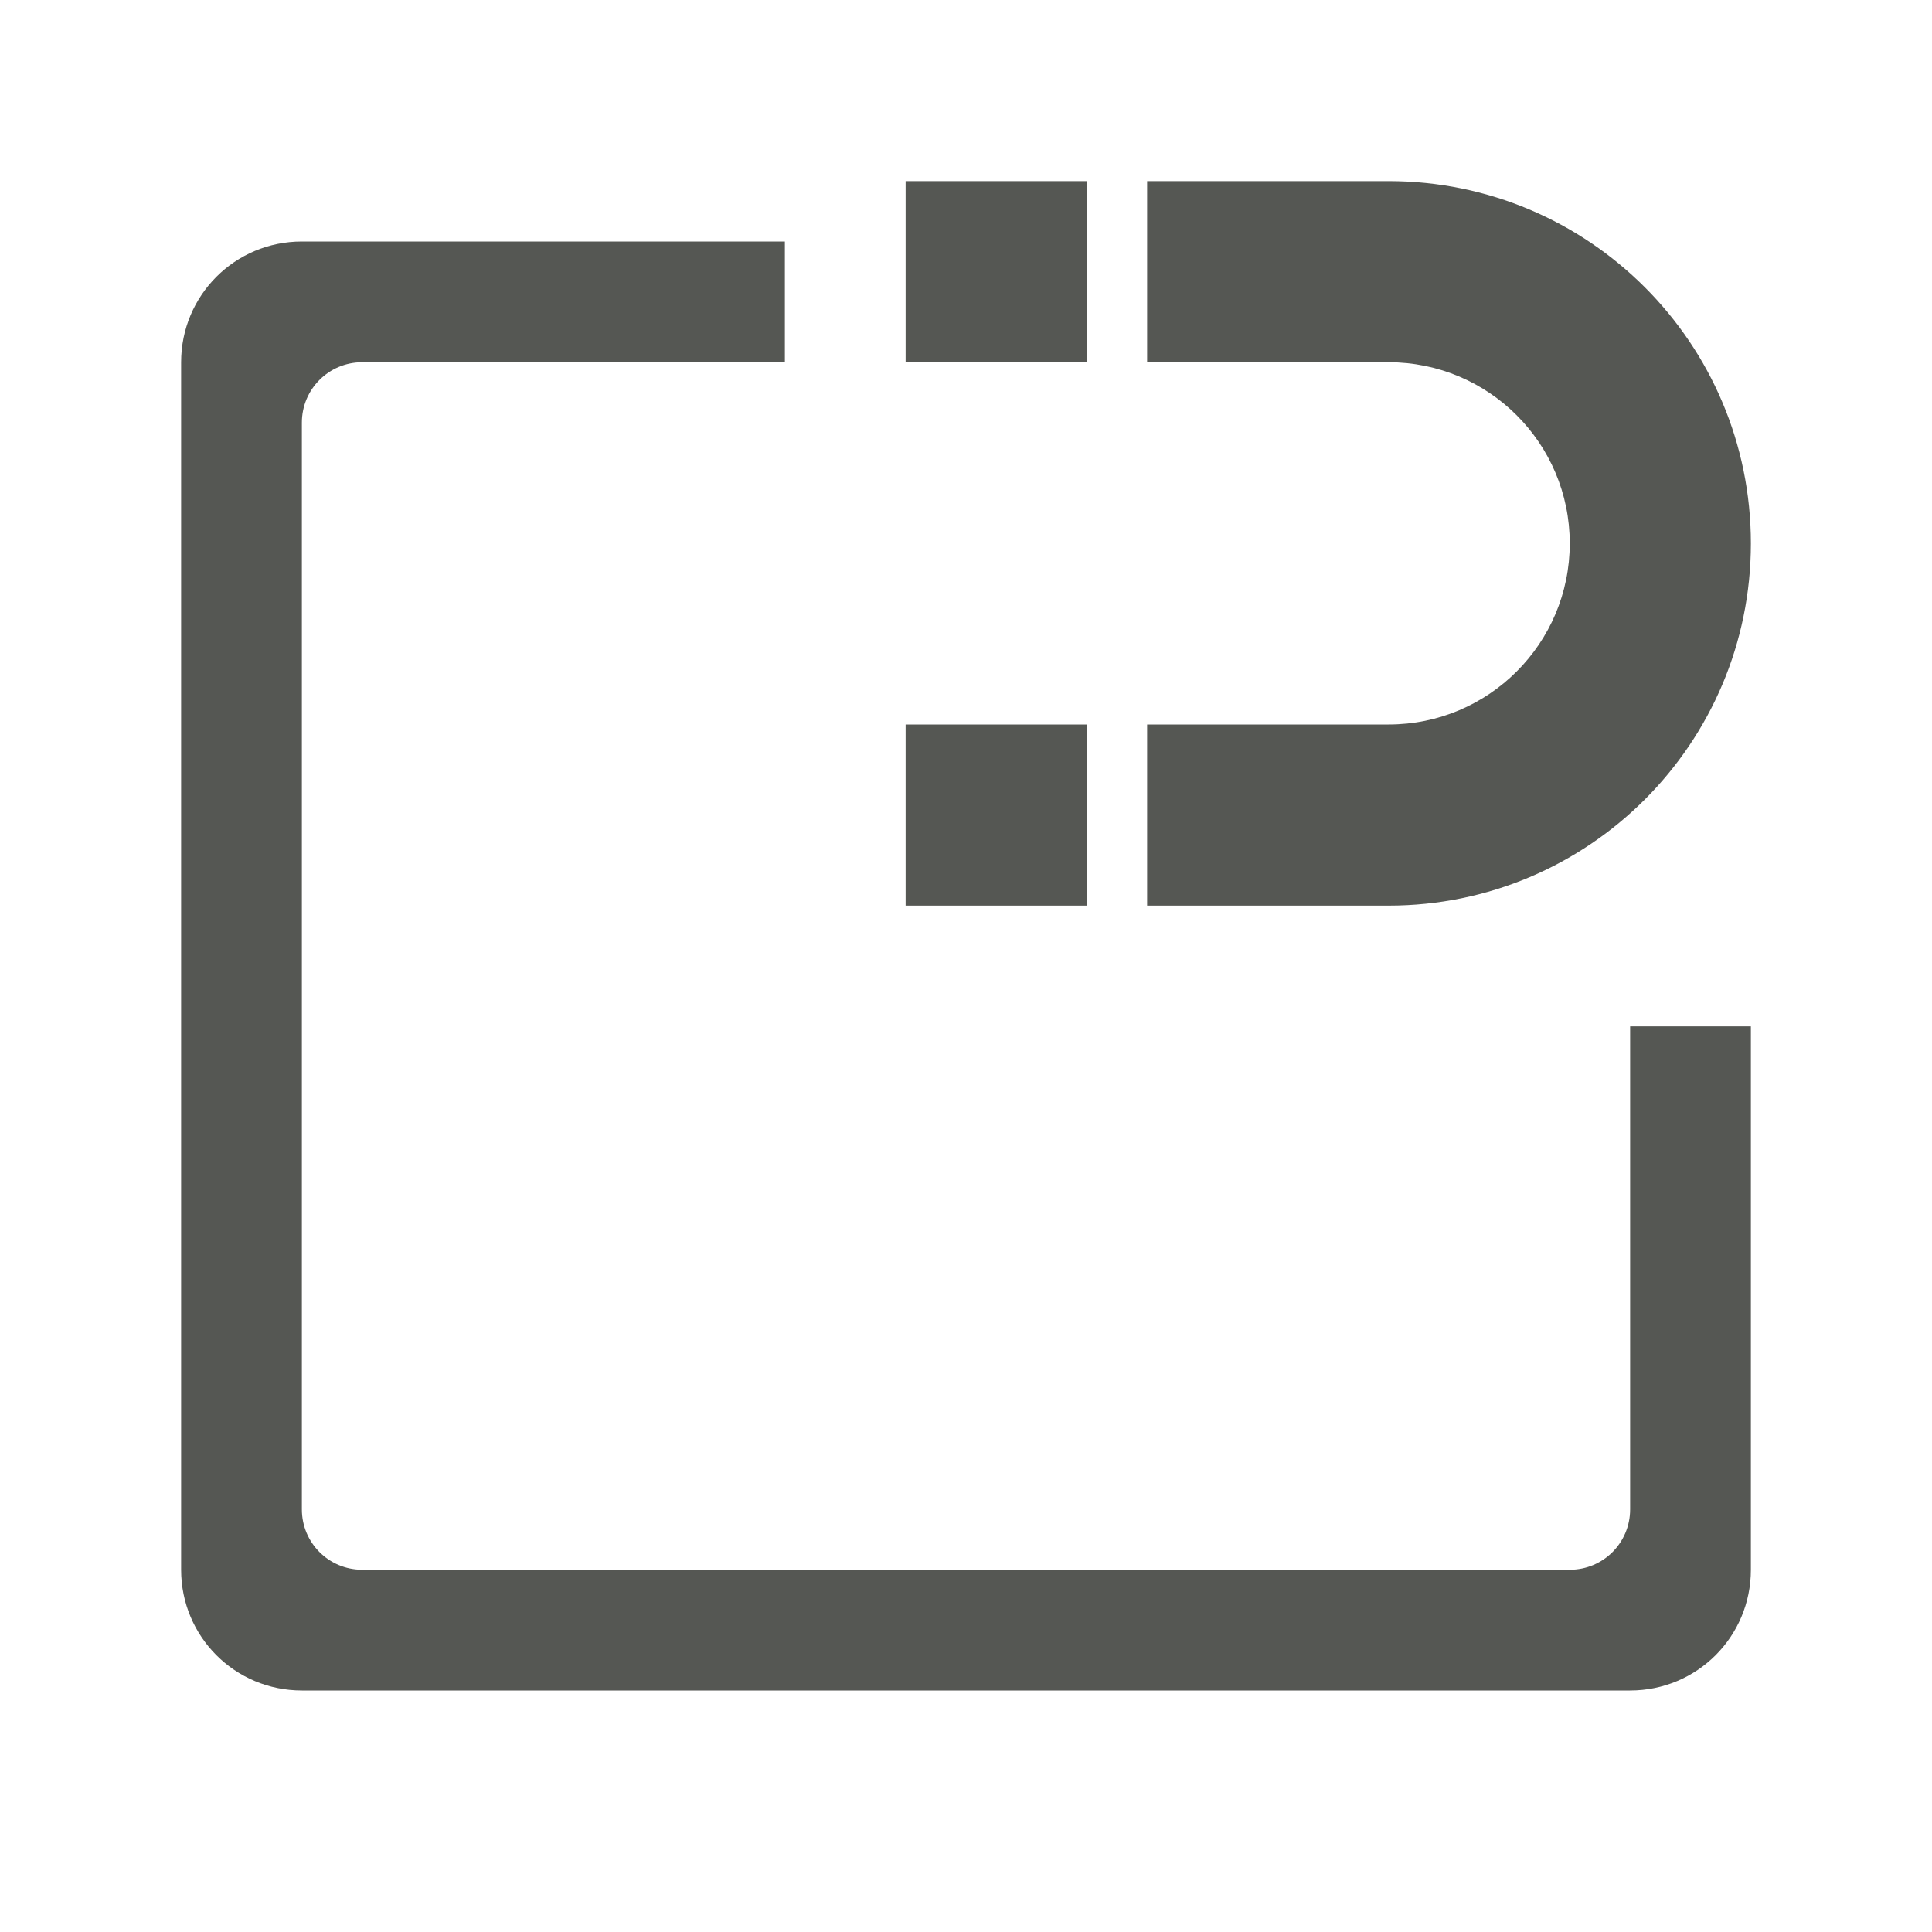
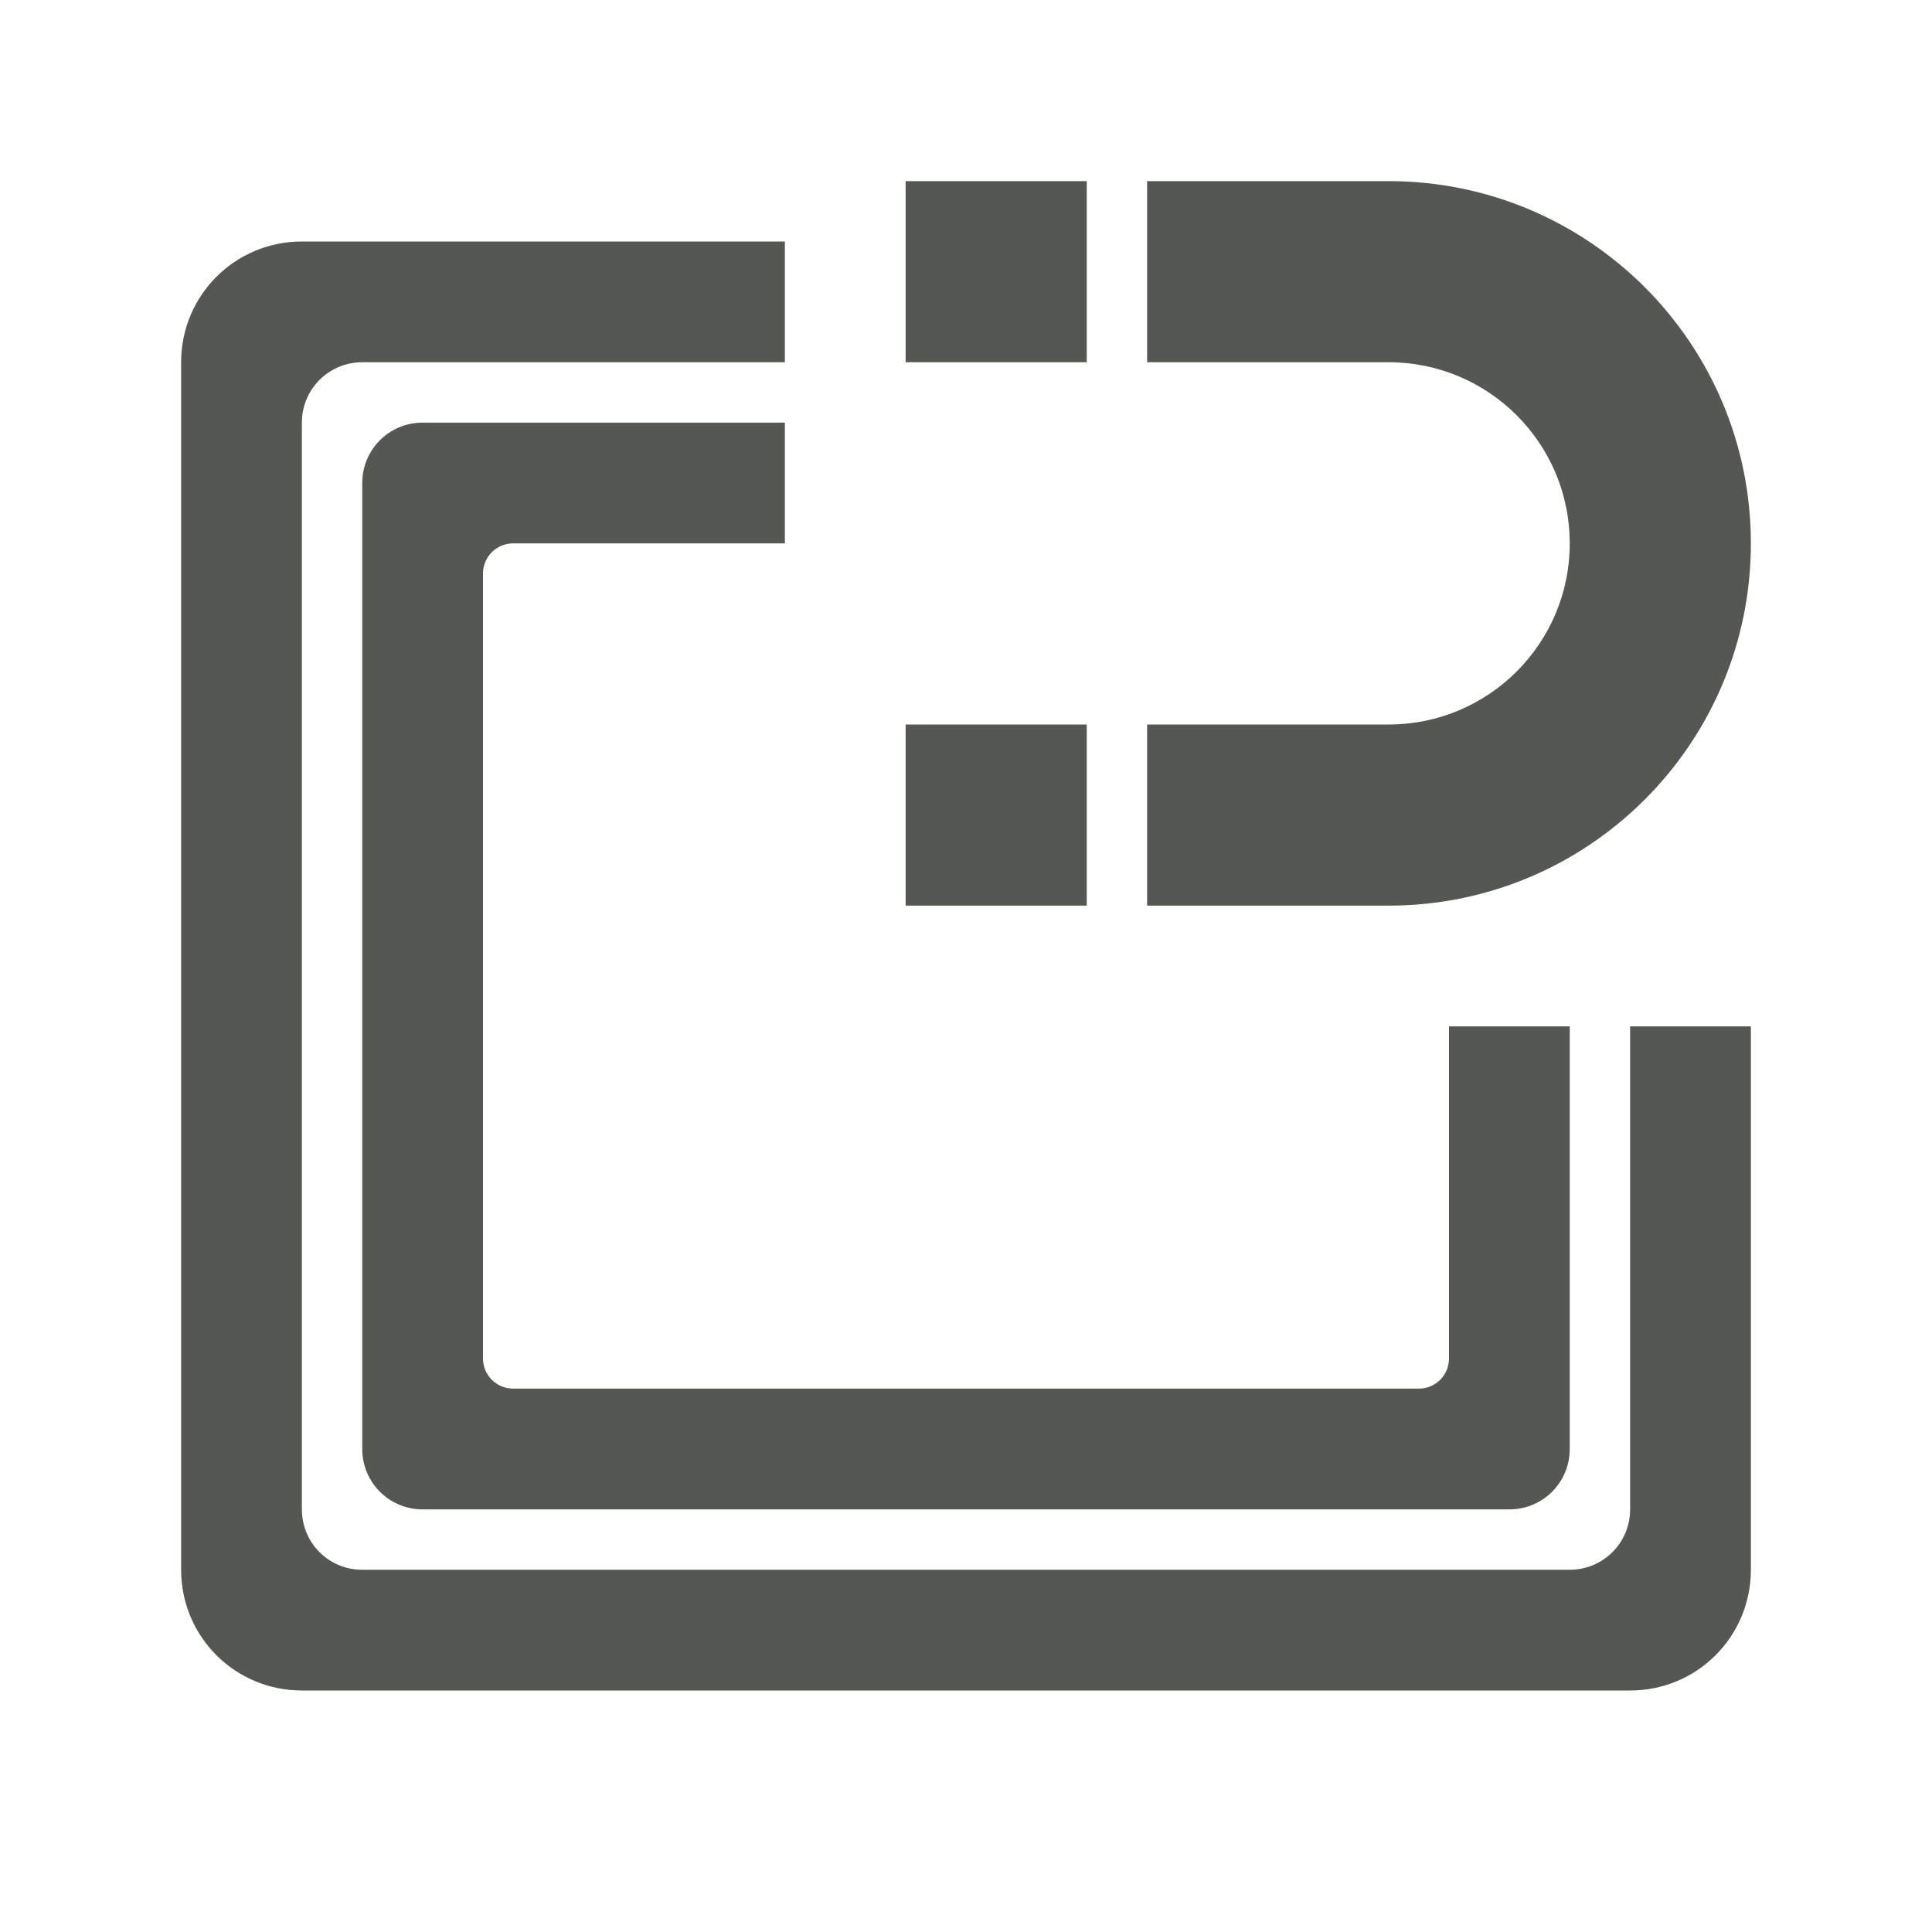
<svg xmlns="http://www.w3.org/2000/svg" height="32" viewBox="0 0 32 32" width="32">
-   <path d="m15 3v3h3v-3zm4 0v3h4c1.657 0 3 1.343 3 3 0 1.657-1.343 3-3 3h-4v3h4c3.314 0 6-2.686 6-6 0-3.314-2.686-6-6-6zm-14 1c-1.108 0-2 .892-2 2v20c0 1.108.892 2 2 2h22c1.108 0 2-.892 2-2v-9h-2v8c0 .554-.446 1-1 1h-20c-.554 0-1-.446-1-1v-18c0-.554.446-1 1-1h7v-2zm10 8v3h3v-3z" fill="#555753" />
+   <path d="m15 3v3h3v-3zm4 0v3h4c1.657 0 3 1.343 3 3 0 1.657-1.343 3-3 3h-4v3h4c3.314 0 6-2.686 6-6 0-3.314-2.686-6-6-6zm-14 1c-1.108 0-2 .892-2 2v20c0 1.108.892 2 2 2h22c1.108 0 2-.892 2-2v-9h-2v8c0 .554-.446 1-1 1h-20c-.139 0-.271-.028-.391-.078-.359-.151-.609-.506-.609-.922v-18c0-.554.446-1 1-1h7v-2zm2 3c-.554 0-1 .446-1 1v16c0 .554.446 1 1 1h18c.554 0 1-.446 1-1v-7h-2v5.5c0 .277-.223.5-.5.5h-15c-.277 0-.5-.223-.5-.5v-13c0-.277.223-.5.5-.5h4.5v-2zm8 5v3h3v-3z" fill="#555753" />
</svg>
